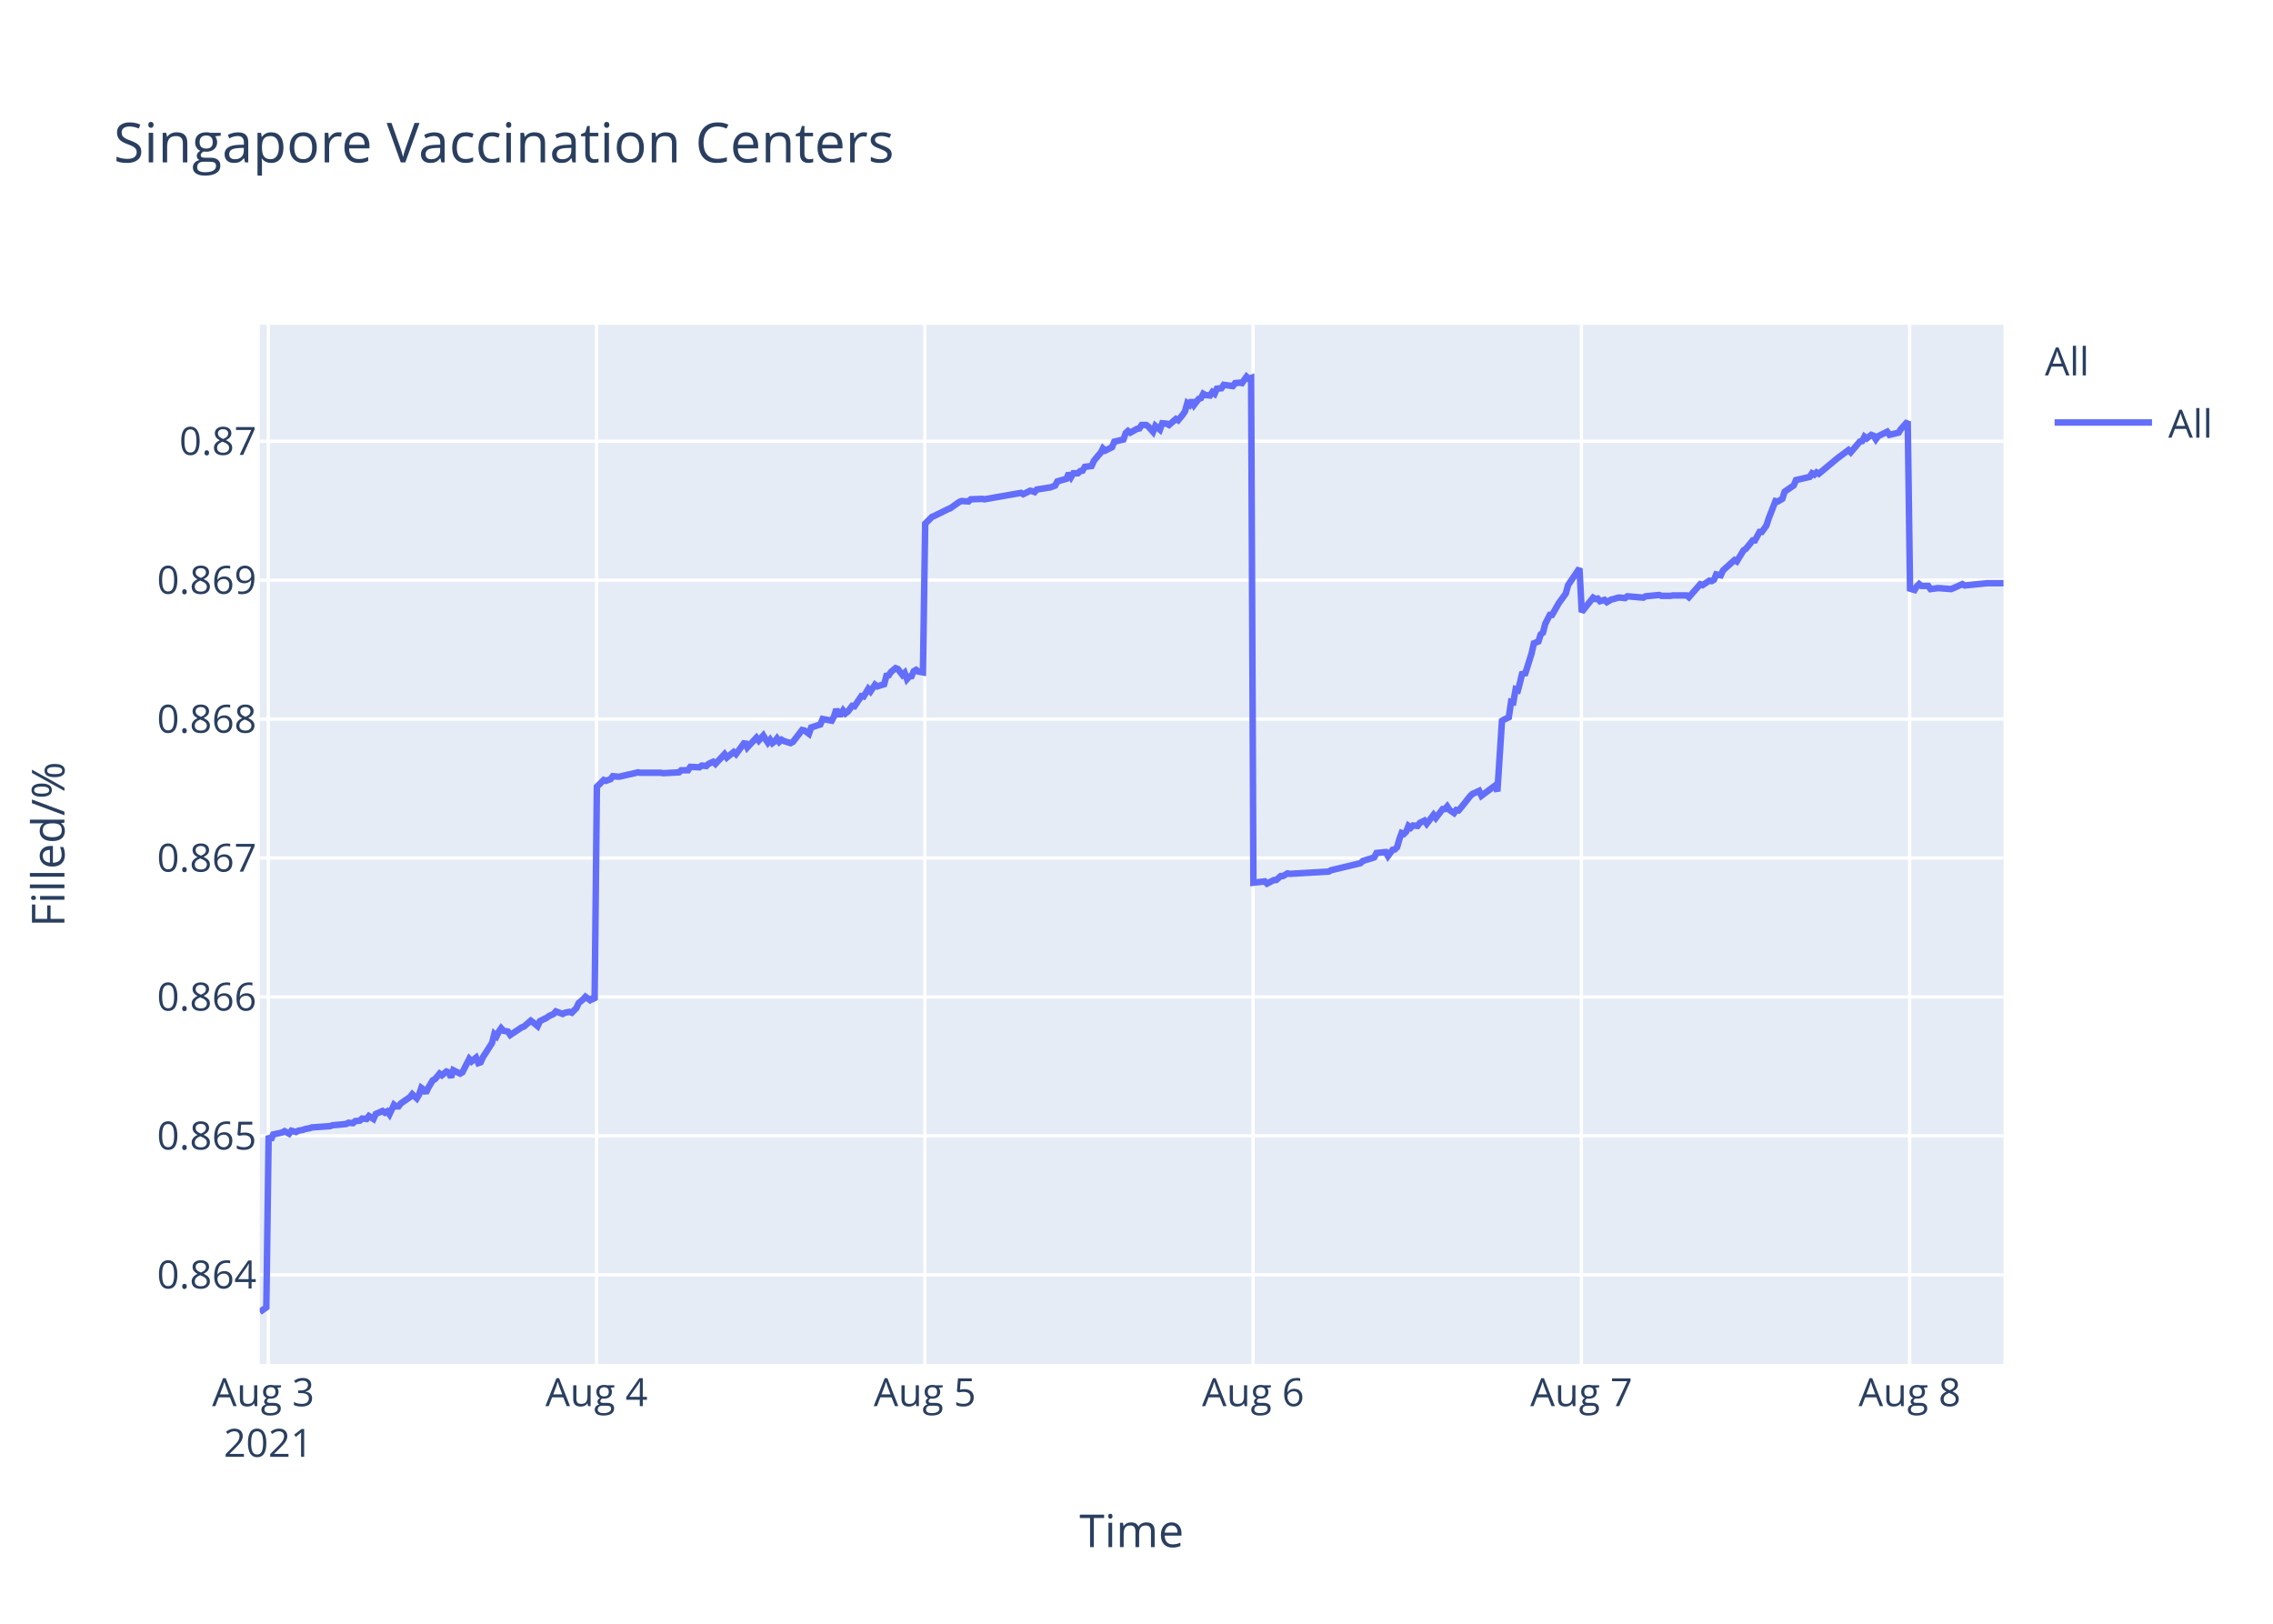
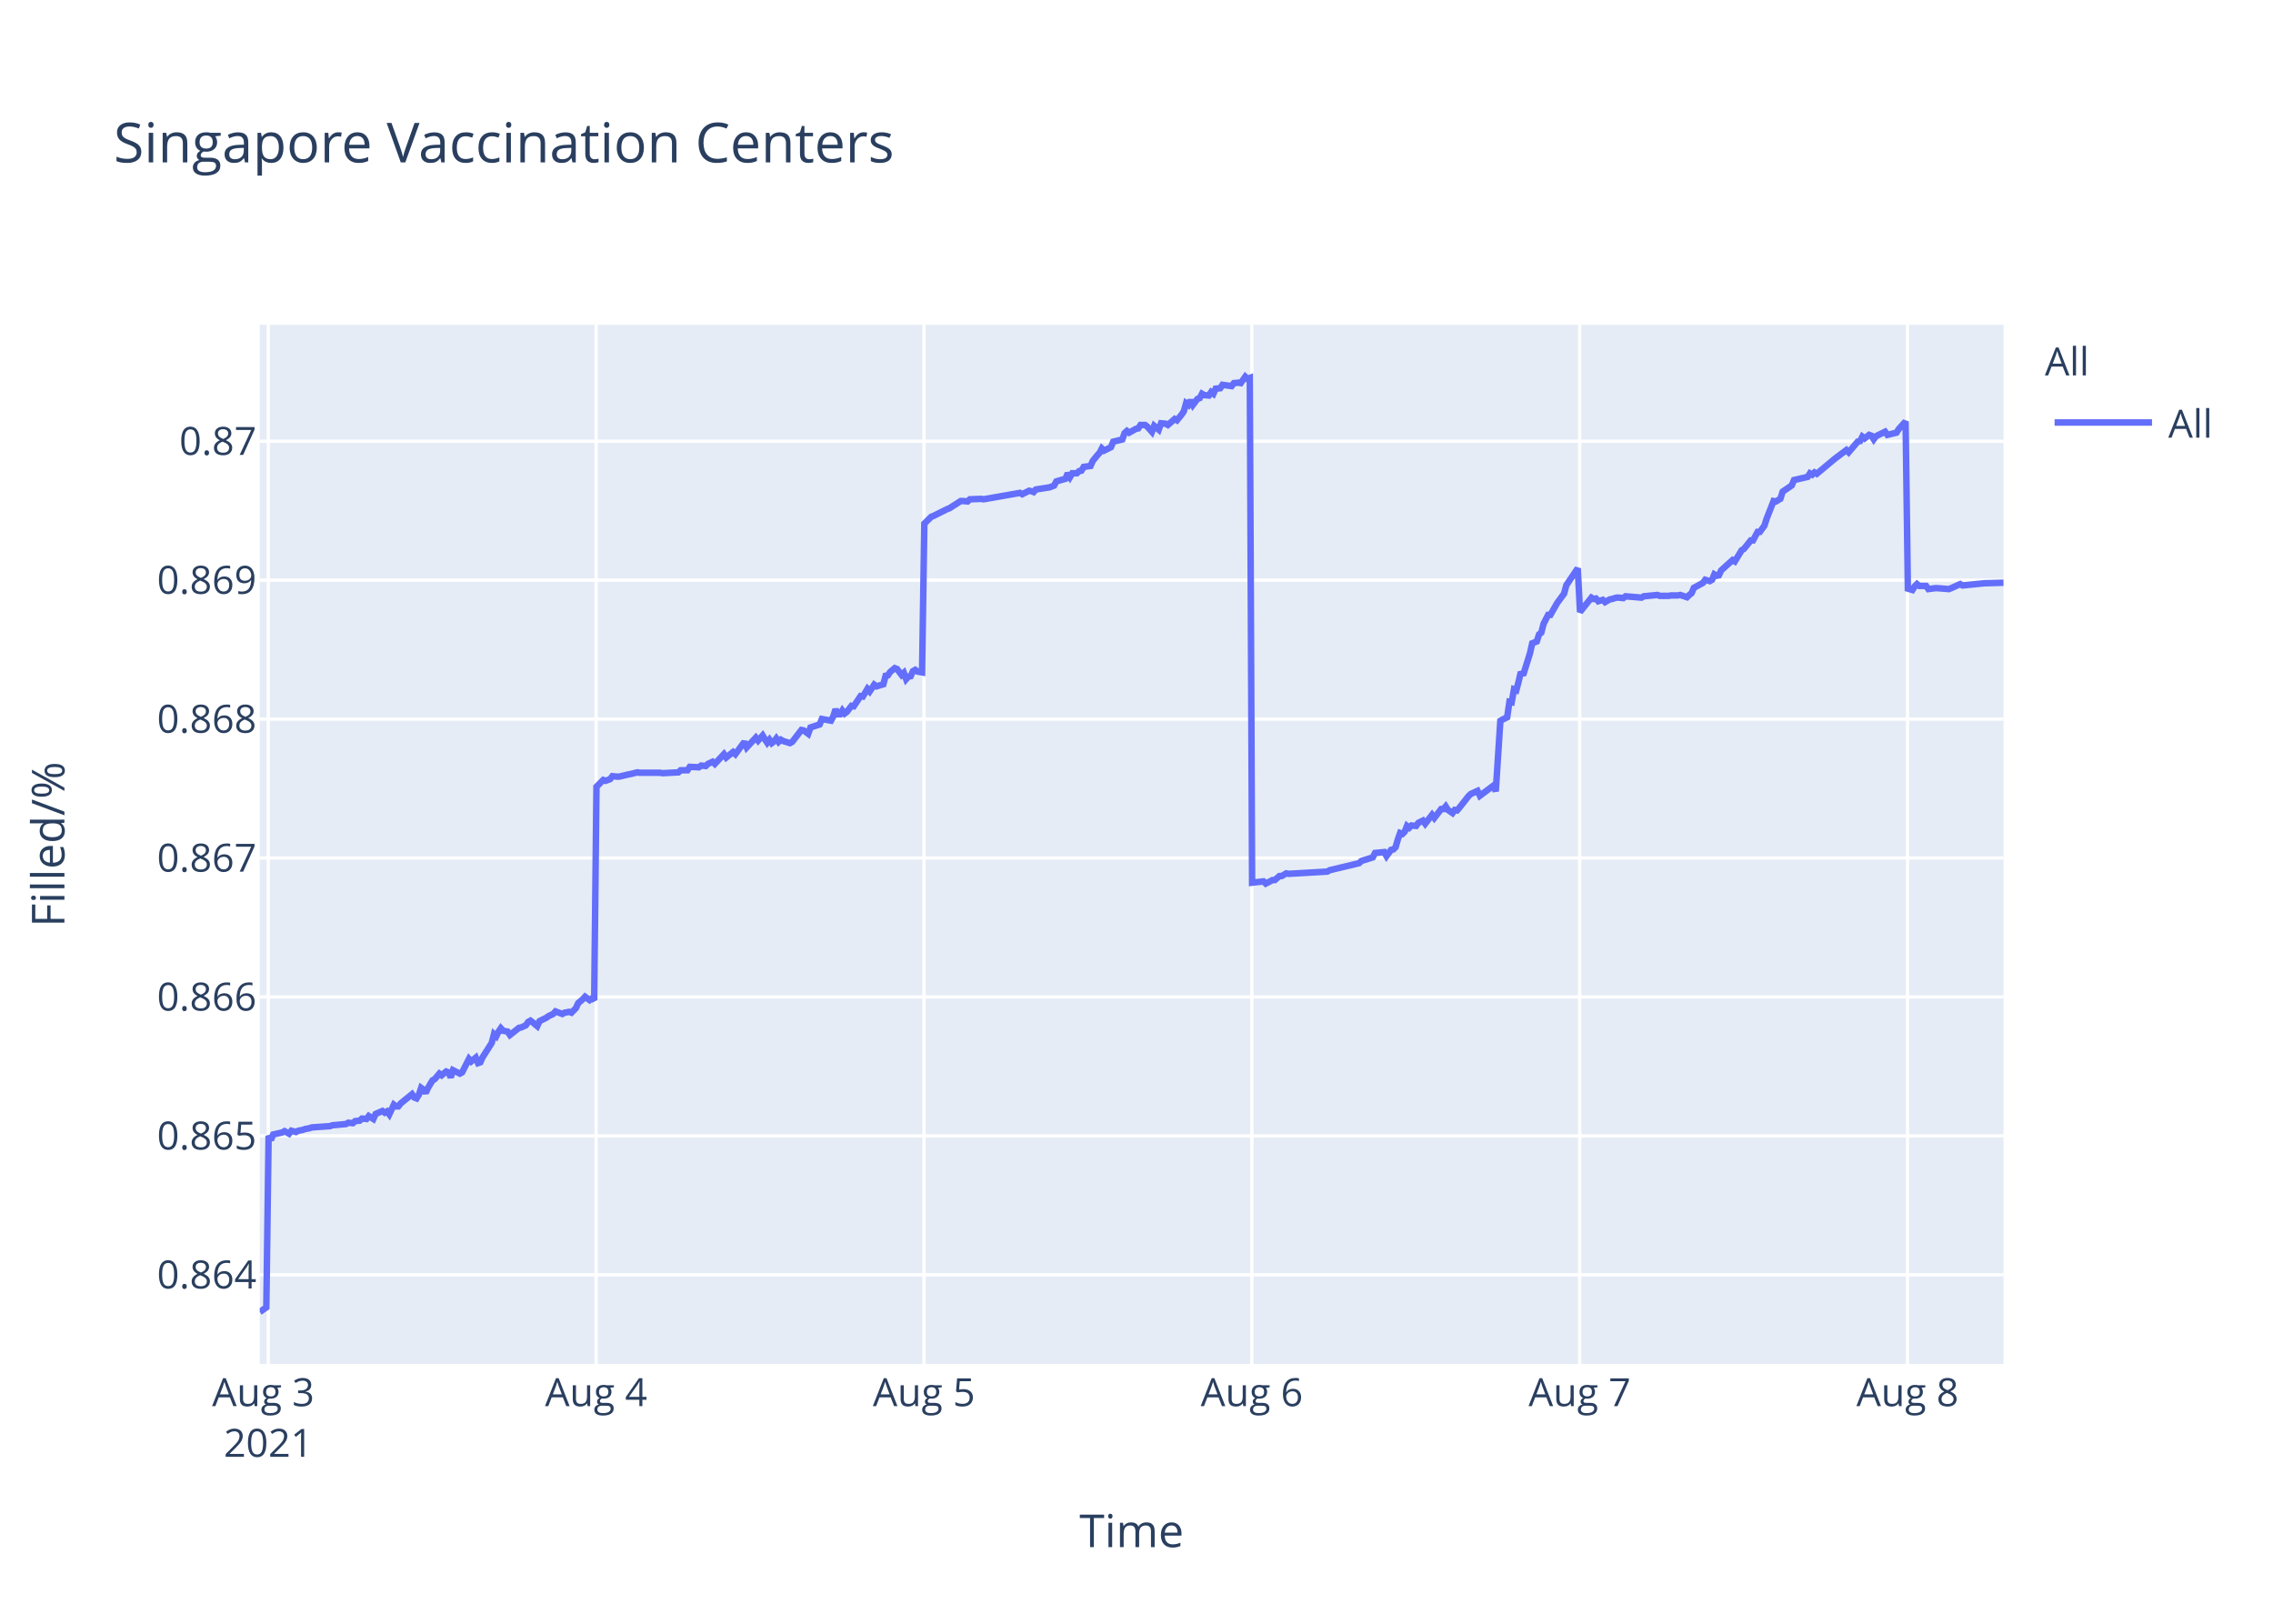
<svg xmlns="http://www.w3.org/2000/svg" class="main-svg" width="700" height="500" style="" viewBox="0 0 700 500">
  <rect x="0" y="0" width="700" height="500" style="fill: rgb(255, 255, 255); fill-opacity: 1;" />
-   <defs id="defs-6d62f4">
+   <defs id="defs-ece26e">
    <g class="clips">
-       <clipPath id="clip6d62f4xyplot" class="plotclip">
+       <clipPath id="clipece26exyplot" class="plotclip">
        <rect width="537" height="320" />
      </clipPath>
-       <clipPath class="axesclip" id="clip6d62f4x">
+       <clipPath class="axesclip" id="clipece26ex">
        <rect x="80" y="0" width="537" height="500" />
      </clipPath>
-       <clipPath class="axesclip" id="clip6d62f4y">
+       <clipPath class="axesclip" id="clipece26ey">
        <rect x="0" y="100" width="700" height="320" />
      </clipPath>
-       <clipPath class="axesclip" id="clip6d62f4xy">
+       <clipPath class="axesclip" id="clipece26exy">
        <rect x="80" y="100" width="537" height="320" />
      </clipPath>
    </g>
    <g class="gradients" />
  </defs>
  <g class="bglayer">
    <rect class="bg" x="80" y="100" width="537" height="320" style="fill: rgb(229, 236, 246); fill-opacity: 1; stroke-width: 0;" />
  </g>
  <g class="layer-below">
    <g class="imagelayer" />
    <g class="shapelayer" />
  </g>
  <g class="cartesianlayer">
    <g class="subplot xy">
      <g class="layer-subplot">
        <g class="shapelayer" />
        <g class="imagelayer" />
      </g>
      <g class="gridlayer">
        <g class="x">
          <path class="xgrid crisp" transform="translate(82.62,0)" d="M0,100v320" style="stroke: rgb(255, 255, 255); stroke-opacity: 1; stroke-width: 1px;" />
-           <path class="xgrid crisp" transform="translate(183.72,0)" d="M0,100v320" style="stroke: rgb(255, 255, 255); stroke-opacity: 1; stroke-width: 1px;" />
-           <path class="xgrid crisp" transform="translate(284.82,0)" d="M0,100v320" style="stroke: rgb(255, 255, 255); stroke-opacity: 1; stroke-width: 1px;" />
-           <path class="xgrid crisp" transform="translate(385.91,0)" d="M0,100v320" style="stroke: rgb(255, 255, 255); stroke-opacity: 1; stroke-width: 1px;" />
-           <path class="xgrid crisp" transform="translate(487.01,0)" d="M0,100v320" style="stroke: rgb(255, 255, 255); stroke-opacity: 1; stroke-width: 1px;" />
-           <path class="xgrid crisp" transform="translate(588.11,0)" d="M0,100v320" style="stroke: rgb(255, 255, 255); stroke-opacity: 1; stroke-width: 1px;" />
+           <path class="xgrid crisp" transform="translate(183.59,0)" d="M0,100v320" style="stroke: rgb(255, 255, 255); stroke-opacity: 1; stroke-width: 1px;" />
+           <path class="xgrid crisp" transform="translate(284.55,0)" d="M0,100v320" style="stroke: rgb(255, 255, 255); stroke-opacity: 1; stroke-width: 1px;" />
+           <path class="xgrid crisp" transform="translate(385.52,0)" d="M0,100v320" style="stroke: rgb(255, 255, 255); stroke-opacity: 1; stroke-width: 1px;" />
+           <path class="xgrid crisp" transform="translate(486.48,0)" d="M0,100v320" style="stroke: rgb(255, 255, 255); stroke-opacity: 1; stroke-width: 1px;" />
+           <path class="xgrid crisp" transform="translate(587.45,0)" d="M0,100v320" style="stroke: rgb(255, 255, 255); stroke-opacity: 1; stroke-width: 1px;" />
        </g>
        <g class="y">
          <path class="ygrid crisp" transform="translate(0,392.55)" d="M80,0h537" style="stroke: rgb(255, 255, 255); stroke-opacity: 1; stroke-width: 1px;" />
          <path class="ygrid crisp" transform="translate(0,349.77)" d="M80,0h537" style="stroke: rgb(255, 255, 255); stroke-opacity: 1; stroke-width: 1px;" />
          <path class="ygrid crisp" transform="translate(0,306.99)" d="M80,0h537" style="stroke: rgb(255, 255, 255); stroke-opacity: 1; stroke-width: 1px;" />
          <path class="ygrid crisp" transform="translate(0,264.21)" d="M80,0h537" style="stroke: rgb(255, 255, 255); stroke-opacity: 1; stroke-width: 1px;" />
          <path class="ygrid crisp" transform="translate(0,221.43)" d="M80,0h537" style="stroke: rgb(255, 255, 255); stroke-opacity: 1; stroke-width: 1px;" />
          <path class="ygrid crisp" transform="translate(0,178.65)" d="M80,0h537" style="stroke: rgb(255, 255, 255); stroke-opacity: 1; stroke-width: 1px;" />
          <path class="ygrid crisp" transform="translate(0,135.87)" d="M80,0h537" style="stroke: rgb(255, 255, 255); stroke-opacity: 1; stroke-width: 1px;" />
        </g>
      </g>
      <g class="zerolinelayer" />
      <path class="xlines-below" />
      <path class="ylines-below" />
      <g class="overlines-below" />
      <g class="xaxislayer-below" />
      <g class="yaxislayer-below" />
      <g class="overaxes-below" />
-       <g class="plot" transform="translate(80,100)" clip-path="url('#clip6d62f4xyplot')">
+       <g class="plot" transform="translate(80,100)" clip-path="url('#clipece26exyplot')">
        <g class="scatterlayer mlayer">
-           <g class="trace scatter tracec61b60" style="stroke-miterlimit: 2; opacity: 1;">
+           <g class="trace scatter tracee060d2" style="stroke-miterlimit: 2; opacity: 1;">
            <g class="fills" />
            <g class="errorbars" />
            <g class="lines">
-               <path class="js-line" d="M0,304L2.02,302.59L2.73,249.74L3.43,251.04L4.13,249.35L6.94,248.71L7.64,248.32L9.05,249.1L9.75,248.19L11.15,248.58L11.85,248.19L13.26,247.93L13.96,247.67L15.36,247.41L16.07,247.16L21.68,246.77L22.38,246.51L26.6,246.12L27.3,245.73L28.7,245.86L29.41,245.22L30.81,245.09L31.51,244.44L32.91,244.57L33.61,243.66L35.02,244.57L35.72,243.02L37.83,242.11L38.53,242.63L39.23,242.24L39.93,243.15L41.34,240.17L42.04,240.69L42.74,240.69L43.44,239.78L46.25,237.84L46.96,236.94L48.36,238.23L49.06,237.07L49.76,235L50.46,235.51L51.17,236.55L51.87,235L53.27,232.67L53.98,232.28L55.38,230.6L56.08,231.12L57.48,229.95L58.19,230.21L58.89,231.76L59.59,229.56L61.7,230.6L62.4,230.21L64.51,226.07L65.21,226.85L66.61,225.68L67.31,227.36L68.02,227.11L68.72,225.55L71.53,221.16L72.23,218.44L72.93,219.09L73.63,217.66L74.34,216.63L75.04,217.4L76.44,217.66L77.14,218.7L80.65,216.37L81.36,216.11L83.46,214.3L84.17,214.82L85.57,215.98L86.27,214.43L88.38,213.39L89.08,212.88L90.48,212.23L91.19,211.45L93.29,212.23L93.99,211.84L95.4,211.58L96.1,211.84L97.5,210.42L98.21,208.87L99.61,207.7L100.31,206.93L101.71,207.96L102.42,207.44L103.12,207.96L103.82,142.27L105.93,140.18L106.63,140.44L108.04,139.92L108.74,139.01L110.14,139.14L110.85,139.14L113.65,138.48L114.35,138.35L116.46,137.83L117.16,137.96L123.48,137.96L124.18,138.09L129.09,137.83L129.8,137.18L131.9,137.18L132.6,136.14L135.41,136.27L136.12,135.74L137.52,135.88L138.22,135.22L139.63,134.57L140.33,135.22L143.13,132.22L143.84,133.27L145.94,131.57L146.65,132.22L149.45,128.44L150.16,130.14L152.96,127.14L153.67,128.05L155.07,126.48L155.77,127.66L156.47,128.7L157.18,127.79L157.88,128.83L158.58,128.31L159.28,127.4L159.98,128.44L160.69,127.79L161.39,128.18L163.49,128.83L164.2,128.44L167.02,124.79L167.72,124.92L169.12,125.96L169.82,124.01L172.63,123.09L173.34,121.4L176.14,121.92L176.85,120.61L177.55,118.4L178.25,119.96L178.95,119.96L179.65,118.79L180.36,119.7L181.06,119.18L182.46,117.35L183.16,117.48L185.27,114.35L185.97,114.48L187.38,112.14L188.08,112.92L189.48,110.83L190.19,111.35L192.29,110.7L192.99,108.09L193.69,107.96L194.39,106.92L195.8,105.74L196.5,106L197.91,107.83L198.61,107.18L199.32,109.13L200.01,108.35L200.72,108.22L201.42,106.66L202.12,106.27L202.82,106.79L204.23,107.05L204.93,61.25L207.03,59.15L207.73,58.88L211.95,56.78L212.65,56.52L215.46,54.54L216.16,54.28L218.27,54.41L218.97,53.75L222.48,53.62L223.18,53.75L234.41,51.78L235.12,52.18L237.22,51.12L237.92,51.25L238.63,51.52L239.32,50.73L243.54,50.07L244.94,49.54L245.64,48.23L247.04,47.83L248.45,47.44L249.15,45.73L249.86,46.91L250.56,45.73L251.96,45.73L252.66,45.07L253.37,44.94L254.07,43.76L256.17,43.49L256.88,41.91L258.28,40.2L258.98,39.42L259.66,38.1L260.36,38.76L262.47,37.71L263.17,36L265.98,35.34L266.68,33.36L267.38,32.71L268.08,33.23L269.49,32.44L270.19,32.05L270.9,31.92L271.59,30.86L273,30.86L273.7,31.39L275.1,32.97L275.81,31.13L277.21,32.31L277.93,30.34L279.32,30.47L280.02,30.86L282.13,29.02L282.83,29.42L284.23,27.71L284.94,26.66L285.64,24.16L286.34,24.68L287.04,23.24L287.74,24.68L289.15,22.84L289.85,22.58L290.55,21.26L291.25,21.66L292.66,21.79L293.36,20.74L294.06,21.26L294.76,19.68L296.17,19.55L296.87,18.5L299.68,18.89L300.38,17.97L301.79,17.84L302.49,17.97L303.89,16L304.59,16.66L305.3,16.39L306,171.81L309.51,171.4L310.21,172.08L312.32,170.99L313.02,170.99L314.43,169.76L315.12,169.76L316.53,168.94L317.23,169.08L329.17,168.39L329.87,167.98L338.99,165.8L339.7,165.12L343.21,164.02L343.91,162.66L346.74,162.38L347.44,163.61L348.85,161.7L349.55,161.57L350.25,160.88L350.95,158.43L351.65,156.51L352.36,156.79L353.06,156.1L353.76,154.33L354.46,154.88L355.16,154.19L356.57,154.33L357.27,153.37L358.67,152.69L359.38,153.65L361.48,150.92L362.18,151.87L364.29,149.14L364.99,149.14L365.69,148.32L366.4,149.41L367.8,150.37L368.5,149.41L369.2,149.55L369.91,148.73L372.72,145.18L373.42,144.5L375.52,143.54L376.23,145.04L380.44,141.9L381.14,143.68L382.55,121.97L383.25,121.56L384.65,120.88L385.36,116.1L386.05,116.24L386.76,112.28L387.46,112.55L388.16,109.96L388.86,106.95L389.57,107.91L391.67,101.22L392.38,98.08L393.78,97.53L394.48,95.35L395.18,94.8L395.89,92.07L397.29,89.34L397.99,89.34L400.1,85.65L400.8,84.7L402.2,82.78L402.91,80.19L406.42,75L407.12,88.44L410.63,84.03L411.33,84.45L412.04,84.31L412.74,85.14L414.14,84.72L414.84,85.41L416.25,84.59L416.94,84.45L418.35,84.03L419.06,84.03L420.46,84.17L421.16,83.62L426.08,84.03L426.78,83.62L430.99,83.21L431.69,83.48L434.5,83.48L435.2,83.35L436.6,83.35L437.31,83.35L439.41,83.35L440.12,83.9L443.62,79.9L444.32,80.18L446.43,78.8L447.13,78.94L447.84,78.53L448.54,76.87L449.94,77.15L450.64,75.63L454.16,72.47L454.86,72.88L456.96,69.44L457.66,69.02L459.77,66.41L460.47,66.41L461.88,63.79L462.58,63.79L463.98,61.86L464.69,59.66L466.79,54.29L467.5,54.43L468.9,53.6L469.6,51.4L472.41,49.47L473.11,47.82L477.33,46.85L478.03,45.75L478.73,46.16L479.43,45.48L480.13,45.89L485.75,41.21L489.26,38.59L489.96,39.28L492.77,35.97L493.47,35.84L494.18,34.46L494.88,35.01L496.28,33.91L496.98,34.18L497.69,35.28L498.39,34.32L501.2,32.94L501.9,33.91L504.71,33.22L505.41,32.12L507.51,29.78L508.22,81.26L509.62,81.68L510.32,80.56L511.02,79.86L511.72,80.42L513.83,80.42L514.53,81.4L516.64,81.12L517.34,81.12L520.86,81.4L521.56,81.12L524.36,79.86L525.07,80.28L532.09,79.58L532.79,79.58L537,79.58" style="vector-effect: non-scaling-stroke; fill: none; stroke: rgb(99, 110, 250); stroke-opacity: 1; stroke-width: 2px; opacity: 1;" />
+               <path class="js-line" d="M0,304L2.02,302.59L2.72,249.74L3.42,251.04L4.13,249.35L6.93,248.71L7.63,248.32L9.03,249.1L9.74,248.19L11.14,248.58L11.84,248.19L13.24,247.93L13.94,247.67L15.34,247.41L16.05,247.16L21.66,246.77L22.35,246.51L26.56,246.12L27.26,245.73L28.67,245.86L29.37,245.22L30.77,245.09L31.47,244.44L32.87,244.57L33.57,243.66L34.98,244.57L35.68,243.02L37.78,242.11L38.48,242.63L39.18,242.24L39.88,243.15L41.29,240.17L41.98,240.69L42.68,240.69L43.39,239.78L46.89,236.94L47.6,237.97L48.29,238.23L49,237.07L49.7,235L50.4,235.51L51.1,236.55L51.8,235L53.2,232.67L53.9,232.28L55.31,230.6L56.01,231.12L57.41,229.95L58.11,230.21L58.81,231.76L59.51,229.56L61.62,230.6L62.32,230.21L64.42,226.07L65.12,226.85L66.53,225.68L67.23,227.36L67.93,227.11L68.63,225.55L71.43,221.16L72.13,218.44L72.84,219.09L73.54,217.66L74.24,216.63L74.94,217.4L76.34,217.66L77.04,218.7L79.85,216.5L80.55,216.37L81.95,215.72L82.65,214.69L83.35,214.3L84.06,214.82L85.45,215.98L86.16,214.43L88.26,213.39L88.97,212.88L90.36,212.23L91.07,211.45L93.17,212.23L93.87,211.84L95.27,211.58L95.98,211.84L97.37,210.42L98.08,208.87L99.48,207.7L100.18,206.93L101.58,207.96L102.28,207.44L102.99,207.96L103.69,142.27L105.79,140.18L106.49,140.44L107.9,139.92L108.6,139.01L110,139.14L110.7,139.14L113.5,138.48L114.2,138.35L116.31,137.83L117.01,137.96L123.32,137.96L124.02,138.09L128.93,137.83L129.63,137.18L131.73,137.18L132.43,136.14L135.23,136.27L135.94,135.74L137.34,135.88L138.04,135.22L139.45,134.57L140.14,135.22L142.95,132.22L143.65,133.27L145.75,131.57L146.46,132.22L149.26,128.44L149.96,130.14L152.76,127.14L153.47,128.05L154.87,126.48L155.57,127.66L156.27,128.7L156.97,127.79L157.67,128.83L158.37,128.31L159.07,127.4L159.78,128.44L160.48,127.79L161.18,128.18L163.28,128.83L163.98,128.44L166.8,124.79L167.5,124.92L168.9,125.96L169.6,124.01L172.41,123.09L173.11,121.4L175.91,121.92L176.62,120.61L177.32,118.4L178.02,119.96L178.72,119.96L179.42,118.79L180.12,119.7L180.82,119.18L182.23,117.35L182.93,117.48L185.03,114.35L185.73,114.48L187.13,112.14L187.83,112.92L189.23,110.83L189.94,111.35L192.04,110.7L192.74,108.09L193.44,107.96L194.14,106.92L195.55,105.74L196.25,106L197.65,107.83L198.35,107.18L199.06,109.13L199.75,108.35L200.45,108.22L201.15,106.66L201.86,106.27L202.56,106.79L203.96,107.05L204.66,61.25L206.76,59.15L207.46,58.88L211.67,56.78L212.37,56.52L215.88,54.28L216.58,54.28L217.98,54.41L218.68,53.75L222.19,53.62L222.89,53.75L234.11,51.78L234.81,52.18L236.91,51.12L237.61,51.25L238.32,51.52L239.01,50.73L243.22,50.07L244.62,49.54L245.32,48.23L246.72,47.83L248.13,47.44L248.83,45.73L249.53,46.91L250.23,45.73L251.64,45.73L252.33,45.07L253.04,44.94L253.74,43.76L255.84,43.49L256.54,41.91L257.94,40.2L258.65,39.42L259.33,38.1L260.02,38.76L262.13,37.71L262.83,36L265.63,35.34L266.33,33.36L267.04,32.71L267.73,33.23L269.14,32.44L269.84,32.05L270.54,31.92L271.24,30.86L272.64,30.86L273.34,31.39L274.75,32.97L275.45,31.13L276.85,32.31L277.56,30.34L278.96,30.47L279.66,30.86L281.76,29.02L282.46,29.42L283.86,27.71L284.57,26.66L285.27,24.16L285.97,24.68L286.67,23.24L287.37,24.68L288.77,22.84L289.47,22.58L290.17,21.26L290.87,21.66L292.28,21.79L292.98,20.74L293.68,21.26L294.38,19.68L295.78,19.55L296.48,18.5L299.29,18.89L299.99,17.97L301.39,17.84L302.1,17.97L303.5,16L304.19,16.66L304.9,16.39L305.6,171.81L309.11,171.4L309.81,172.08L311.91,170.99L312.61,170.99L314.02,169.76L314.71,169.76L316.12,168.94L316.82,169.08L328.74,168.39L329.44,167.98L338.55,165.8L339.25,165.12L342.76,164.02L343.46,162.66L346.29,162.38L346.99,163.61L348.39,161.7L349.09,161.57L349.79,160.88L350.5,158.43L351.19,156.51L351.9,156.79L352.6,156.1L353.3,154.33L354,154.88L354.7,154.19L356.11,154.33L356.81,153.37L358.21,152.69L358.91,153.65L361.01,150.92L361.71,151.87L363.82,149.14L364.52,149.14L365.22,148.32L365.92,149.41L367.32,150.37L368.02,149.41L368.72,149.55L369.43,148.73L372.23,145.18L372.94,144.5L375.03,143.54L375.74,145.04L379.94,141.9L380.64,143.68L382.05,121.97L382.75,121.56L384.15,120.88L384.85,116.1L385.55,116.24L386.25,112.28L386.96,112.55L387.66,109.96L388.36,106.95L389.06,107.91L391.16,101.22L391.87,98.08L393.27,97.53L393.97,95.35L394.67,94.8L395.37,92.07L396.77,89.34L397.47,89.34L399.57,85.65L400.28,84.7L401.68,82.78L402.38,80.19L405.89,75L406.59,88.44L410.1,84.03L410.8,84.45L411.5,84.31L412.2,85.14L413.6,84.72L414.3,85.41L415.71,84.59L416.4,84.45L417.81,84.03L418.51,84.03L419.91,84.17L420.61,83.62L425.52,84.03L426.22,83.62L430.43,83.21L431.13,83.48L433.93,83.48L434.63,83.35L436.74,83.35L437.44,83.21L439.54,83.9L440.24,83.21L440.94,82.66L441.64,81.01L444.45,79.49L445.15,78.53L446.55,78.94L447.26,78.53L447.95,76.87L448.66,77.29L449.35,77.15L450.06,75.63L453.57,72.47L454.26,72.88L456.37,69.44L457.07,69.02L459.17,66.41L459.87,66.41L461.28,63.79L461.97,63.79L463.38,61.86L464.08,59.66L466.19,54.29L466.89,54.43L468.29,53.6L468.99,51.4L471.8,49.47L472.49,47.82L476.7,46.85L477.4,45.75L478.11,46.16L478.81,45.48L479.51,45.89L485.12,41.21L488.62,38.59L489.32,39.28L492.13,35.97L492.83,35.84L493.53,34.46L494.23,35.01L495.63,33.91L496.34,34.18L497.04,35.28L497.74,34.32L500.54,32.94L501.25,33.91L504.05,33.22L504.75,32.12L506.85,29.78L507.55,81.26L508.96,81.68L509.66,80.56L510.36,79.86L511.06,80.42L513.16,80.42L513.86,81.4L515.97,81.12L516.67,81.12L520.18,81.4L520.88,81.12L523.68,79.86L524.38,80.28L531.39,79.58L532.1,79.58L537,79.44" style="vector-effect: non-scaling-stroke; fill: none; stroke: rgb(99, 110, 250); stroke-opacity: 1; stroke-width: 2px; opacity: 1;" />
            </g>
            <g class="points" />
            <g class="text" />
          </g>
        </g>
      </g>
      <g class="overplot" />
      <path class="xlines-above crisp" d="M0,0" style="fill: none;" />
      <path class="ylines-above crisp" d="M0,0" style="fill: none;" />
      <g class="overlines-above" />
      <g class="xaxislayer-above">
        <g class="xtick">
          <text text-anchor="middle" x="0" y="433" transform="translate(82.62,0)" style="font-family: 'Open Sans', verdana, arial, sans-serif; font-size: 12px; fill: rgb(42, 63, 95); fill-opacity: 1; white-space: pre;">
            <tspan class="line" dy="0em" x="0" y="433">Aug 3</tspan>
            <tspan class="line" dy="1.3em" x="0" y="433">2021</tspan>
          </text>
        </g>
        <g class="xtick">
-           <text text-anchor="middle" x="0" y="433" transform="translate(183.72,0)" style="font-family: 'Open Sans', verdana, arial, sans-serif; font-size: 12px; fill: rgb(42, 63, 95); fill-opacity: 1; white-space: pre;">Aug 4</text>
+           <text text-anchor="middle" x="0" y="433" transform="translate(183.59,0)" style="font-family: 'Open Sans', verdana, arial, sans-serif; font-size: 12px; fill: rgb(42, 63, 95); fill-opacity: 1; white-space: pre;">Aug 4</text>
        </g>
        <g class="xtick">
-           <text text-anchor="middle" x="0" y="433" transform="translate(284.82,0)" style="font-family: 'Open Sans', verdana, arial, sans-serif; font-size: 12px; fill: rgb(42, 63, 95); fill-opacity: 1; white-space: pre;">Aug 5</text>
+           <text text-anchor="middle" x="0" y="433" transform="translate(284.55,0)" style="font-family: 'Open Sans', verdana, arial, sans-serif; font-size: 12px; fill: rgb(42, 63, 95); fill-opacity: 1; white-space: pre;">Aug 5</text>
        </g>
        <g class="xtick">
-           <text text-anchor="middle" x="0" y="433" transform="translate(385.91,0)" style="font-family: 'Open Sans', verdana, arial, sans-serif; font-size: 12px; fill: rgb(42, 63, 95); fill-opacity: 1; white-space: pre;">Aug 6</text>
+           <text text-anchor="middle" x="0" y="433" transform="translate(385.52,0)" style="font-family: 'Open Sans', verdana, arial, sans-serif; font-size: 12px; fill: rgb(42, 63, 95); fill-opacity: 1; white-space: pre;">Aug 6</text>
        </g>
        <g class="xtick">
-           <text text-anchor="middle" x="0" y="433" transform="translate(487.01,0)" style="font-family: 'Open Sans', verdana, arial, sans-serif; font-size: 12px; fill: rgb(42, 63, 95); fill-opacity: 1; white-space: pre;">Aug 7</text>
+           <text text-anchor="middle" x="0" y="433" transform="translate(486.48,0)" style="font-family: 'Open Sans', verdana, arial, sans-serif; font-size: 12px; fill: rgb(42, 63, 95); fill-opacity: 1; white-space: pre;">Aug 7</text>
        </g>
        <g class="xtick">
-           <text text-anchor="middle" x="0" y="433" transform="translate(588.11,0)" style="font-family: 'Open Sans', verdana, arial, sans-serif; font-size: 12px; fill: rgb(42, 63, 95); fill-opacity: 1; white-space: pre;">Aug 8</text>
+           <text text-anchor="middle" x="0" y="433" transform="translate(587.45,0)" style="font-family: 'Open Sans', verdana, arial, sans-serif; font-size: 12px; fill: rgb(42, 63, 95); fill-opacity: 1; white-space: pre;">Aug 8</text>
        </g>
      </g>
      <g class="yaxislayer-above">
        <g class="ytick">
          <text text-anchor="end" x="79" y="4.2" transform="translate(0,392.55)" style="font-family: 'Open Sans', verdana, arial, sans-serif; font-size: 12px; fill: rgb(42, 63, 95); fill-opacity: 1; white-space: pre;">0.864</text>
        </g>
        <g class="ytick">
          <text text-anchor="end" x="79" y="4.2" transform="translate(0,349.77)" style="font-family: 'Open Sans', verdana, arial, sans-serif; font-size: 12px; fill: rgb(42, 63, 95); fill-opacity: 1; white-space: pre;">0.865</text>
        </g>
        <g class="ytick">
          <text text-anchor="end" x="79" y="4.2" transform="translate(0,306.99)" style="font-family: 'Open Sans', verdana, arial, sans-serif; font-size: 12px; fill: rgb(42, 63, 95); fill-opacity: 1; white-space: pre;">0.866</text>
        </g>
        <g class="ytick">
          <text text-anchor="end" x="79" y="4.2" transform="translate(0,264.21)" style="font-family: 'Open Sans', verdana, arial, sans-serif; font-size: 12px; fill: rgb(42, 63, 95); fill-opacity: 1; white-space: pre;">0.867</text>
        </g>
        <g class="ytick">
          <text text-anchor="end" x="79" y="4.2" transform="translate(0,221.43)" style="font-family: 'Open Sans', verdana, arial, sans-serif; font-size: 12px; fill: rgb(42, 63, 95); fill-opacity: 1; white-space: pre;">0.868</text>
        </g>
        <g class="ytick">
          <text text-anchor="end" x="79" y="4.2" transform="translate(0,178.65)" style="font-family: 'Open Sans', verdana, arial, sans-serif; font-size: 12px; fill: rgb(42, 63, 95); fill-opacity: 1; white-space: pre;">0.869</text>
        </g>
        <g class="ytick">
          <text text-anchor="end" x="79" y="4.2" transform="translate(0,135.87)" style="font-family: 'Open Sans', verdana, arial, sans-serif; font-size: 12px; fill: rgb(42, 63, 95); fill-opacity: 1; white-space: pre;">0.87</text>
        </g>
      </g>
      <g class="overaxes-above" />
    </g>
  </g>
  <g class="polarlayer" />
  <g class="ternarylayer" />
  <g class="geolayer" />
  <g class="funnelarealayer" />
  <g class="pielayer" />
  <g class="treemaplayer" />
  <g class="sunburstlayer" />
  <g class="glimages" />
-   <defs id="topdefs-6d62f4">
+   <defs id="topdefs-ece26e">
    <g class="clips" />
-     <clipPath id="legend6d62f4">
+     <clipPath id="legendece26e">
      <rect width="60" height="45" x="0" y="0" />
    </clipPath>
  </defs>
  <g class="layer-above">
    <g class="imagelayer" />
    <g class="shapelayer" />
  </g>
  <g class="infolayer">
    <g class="legend" pointer-events="all" transform="translate(627.74,100)">
      <rect class="bg" shape-rendering="crispEdges" width="60" height="45" x="0" y="0" style="stroke: rgb(68, 68, 68); stroke-opacity: 1; fill: rgb(255, 255, 255); fill-opacity: 1; stroke-width: 0px;" />
-       <g class="scrollbox" transform="" clip-path="url('#legend6d62f4')">
+       <g class="scrollbox" transform="" clip-path="url('#legendece26e')">
        <text class="legendtitletext" text-anchor="start" x="2" y="15.6" style="font-family: 'Open Sans', verdana, arial, sans-serif; font-size: 12px; fill: rgb(42, 63, 95); fill-opacity: 1; white-space: pre;">All</text>
        <g class="groups" transform="">
          <g class="traces" transform="translate(0,30.1)" style="opacity: 1;">
            <text class="legendtext" text-anchor="start" x="40" y="4.68" style="font-family: 'Open Sans', verdana, arial, sans-serif; font-size: 12px; fill: rgb(42, 63, 95); fill-opacity: 1; white-space: pre;">All</text>
            <g class="layers" style="opacity: 1;">
              <g class="legendfill" />
              <g class="legendlines">
                <path class="js-line" d="M5,0h30" style="fill: none; stroke: rgb(99, 110, 250); stroke-opacity: 1; stroke-width: 2px;" />
              </g>
              <g class="legendsymbols">
                <g class="legendpoints" />
              </g>
            </g>
            <rect class="legendtoggle" x="0" y="-9.5" width="54.891" height="19" style="fill: rgb(0, 0, 0); fill-opacity: 0;" />
          </g>
        </g>
      </g>
      <rect class="scrollbar" rx="20" ry="3" width="0" height="0" x="0" y="0" style="fill: rgb(128, 139, 164); fill-opacity: 1;" />
    </g>
    <g class="g-gtitle">
      <text class="gtitle" x="35" y="50" text-anchor="start" dy="0em" style="font-family: 'Open Sans', verdana, arial, sans-serif; font-size: 17px; fill: rgb(42, 63, 95); opacity: 1; font-weight: normal; white-space: pre;">Singapore Vaccination Centers</text>
    </g>
    <g class="g-xtitle">
      <text class="xtitle" x="348.5" y="476.409" text-anchor="middle" style="font-family: 'Open Sans', verdana, arial, sans-serif; font-size: 14px; fill: rgb(42, 63, 95); opacity: 1; font-weight: normal; white-space: pre;">Time</text>
    </g>
    <g class="g-ytitle">
      <text class="ytitle" transform="rotate(-90,19.84063,260)" x="19.841" y="260" text-anchor="middle" style="font-family: 'Open Sans', verdana, arial, sans-serif; font-size: 14px; fill: rgb(42, 63, 95); opacity: 1; font-weight: normal; white-space: pre;">Filled/%</text>
    </g>
  </g>
</svg>
